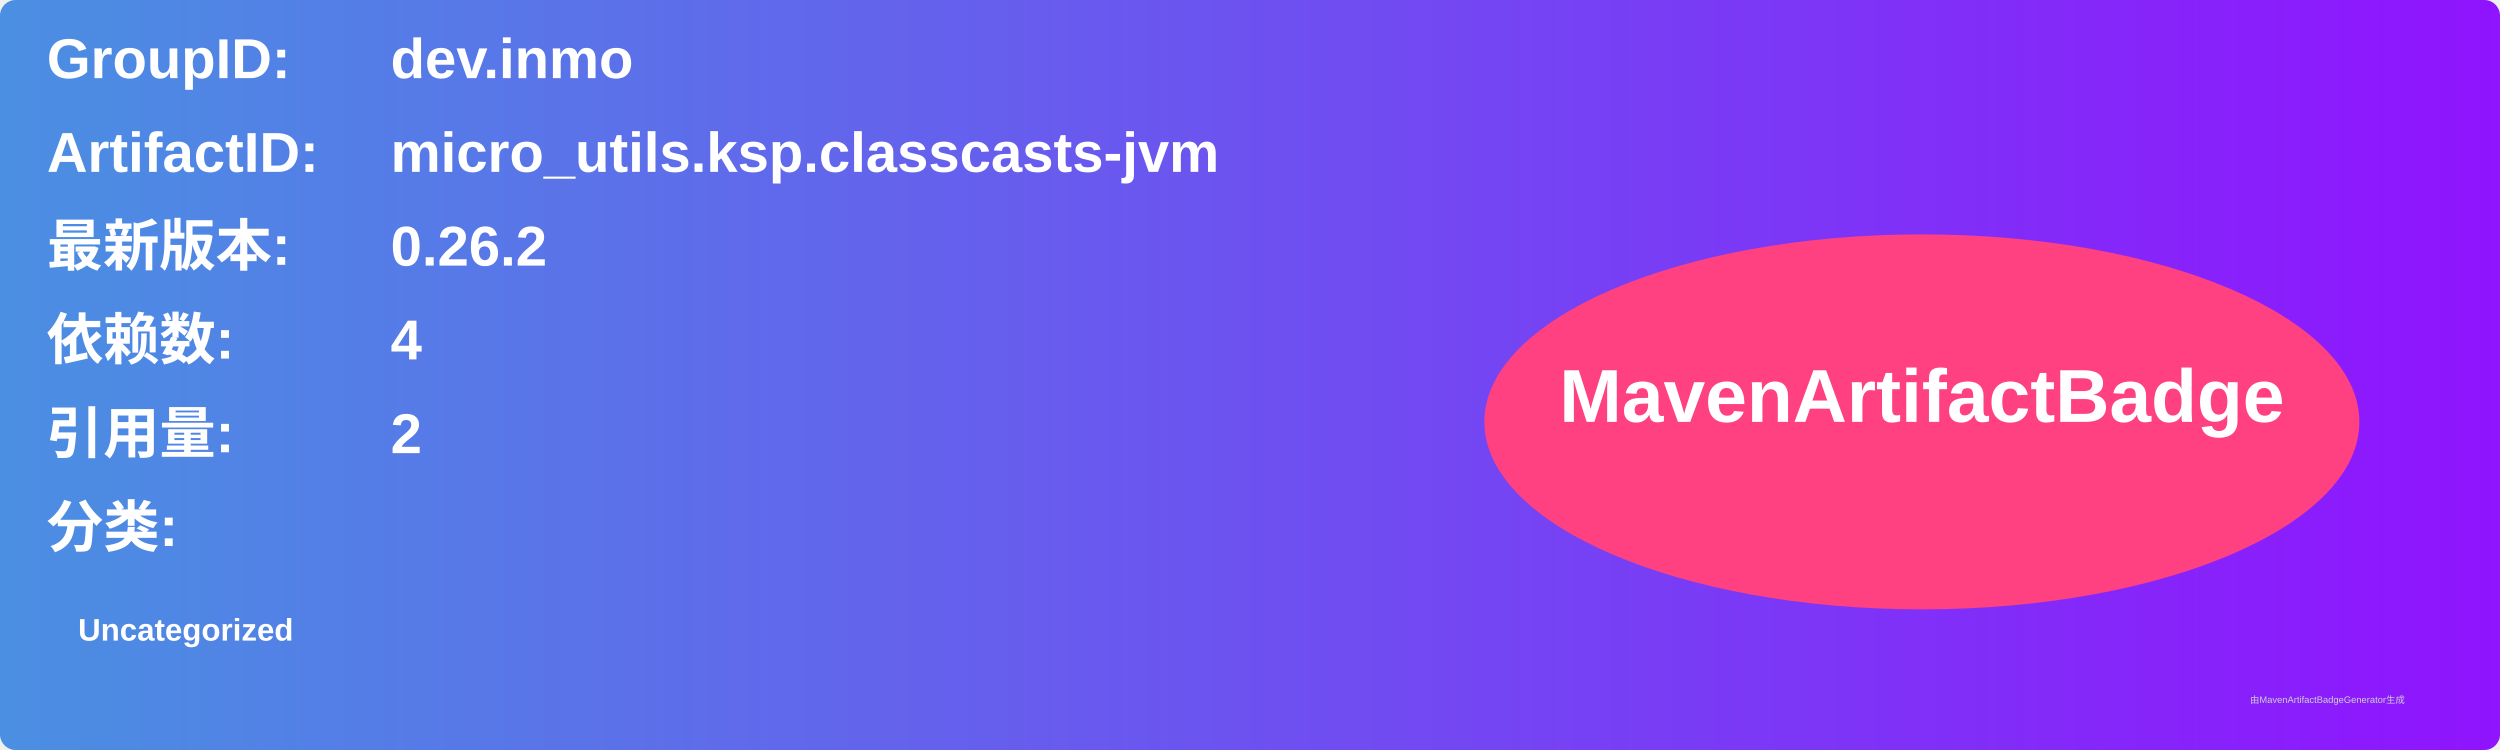
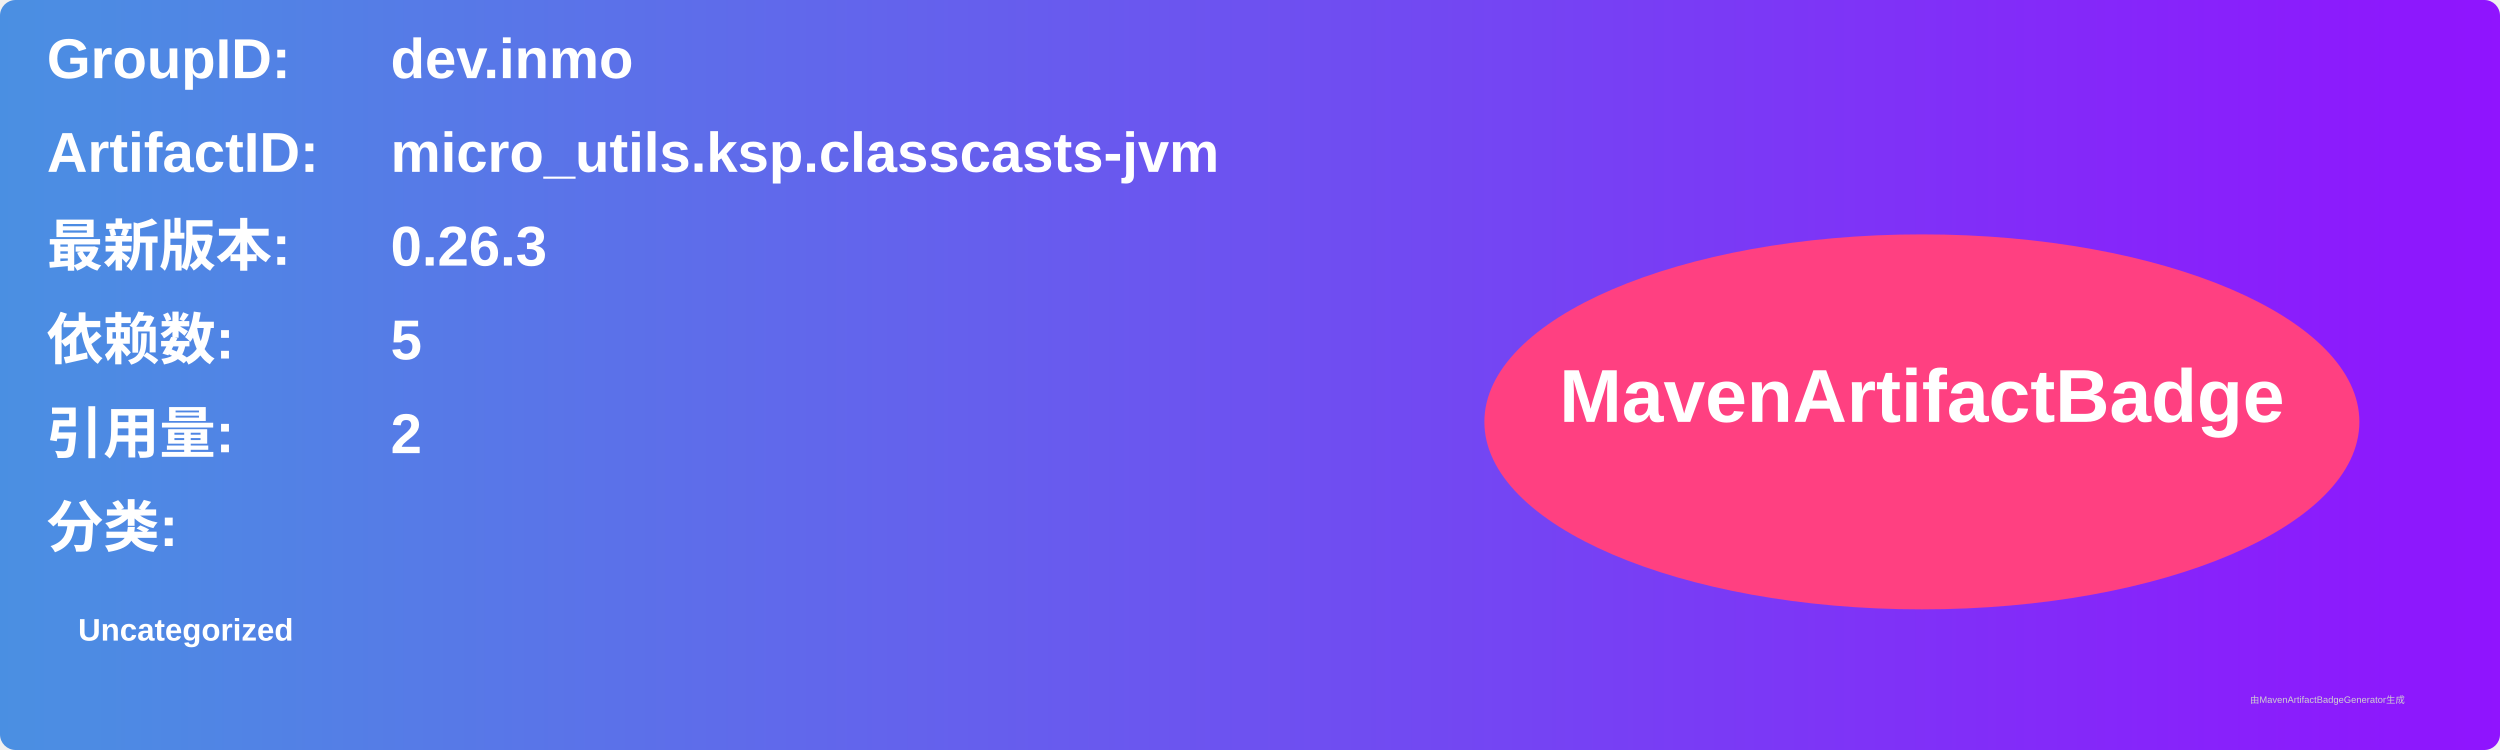
<svg xmlns="http://www.w3.org/2000/svg" width="800" height="240" viewBox="0 0 800 240">
  <linearGradient id="grad" x1="0%" y1="0%" x2="100%" y2="0%">
    <stop offset="0%" stop-color="#4a90e2" />
    <stop offset="100%" stop-color="#9013fe" />
  </linearGradient>
  <rect width="100%" height="100%" rx="5" ry="5" fill="url(#grad)" />
  <g transform="translate(15, 15)">
    <text x="0" y="10" font-family="Arial" font-size="18" fill="white" font-weight="bold" width="260">GroupID:</text>
    <text x="110" y="10" font-family="Arial" font-size="18" fill="white" font-weight="bold" width="460">dev.inmo</text>
    <text x="0" y="40" font-family="Arial" font-size="18" fill="white" font-weight="bold" width="260">ArtifactID:</text>
    <text x="110" y="40" font-family="Arial" font-size="18" fill="white" font-weight="bold" width="460">micro_utils.ksp.classcasts-jvm</text>
    <text x="0" y="70" font-family="Arial" font-size="18" fill="white" font-weight="bold">最新版本:</text>
    <text x="110" y="70" font-family="Arial" font-size="18" fill="white" font-weight="bold">
-       <tspan font-weight="bold">0.26.2</tspan>
+       <tspan font-weight="bold">0.26.3</tspan>
    </text>
    <text x="0" y="100" font-family="Arial" font-size="18" fill="white" font-weight="bold">依赖数: </text>
    <text x="110" y="100" font-family="Arial" font-size="18" fill="white">
-       <tspan font-weight="bold">4</tspan>
+       <tspan font-weight="bold">5</tspan>
    </text>
    <text x="0" y="130" font-family="Arial" font-size="18" fill="white" font-weight="bold">引用量: </text>
    <text x="110" y="130" font-family="Arial" font-size="18" fill="white">
      <tspan font-weight="bold">2</tspan>
    </text>
    <text x="0" y="160" font-family="Arial" font-size="18" fill="white" font-weight="bold">分类:</text>
    <text x="10" y="190" font-family="Arial" font-size="10" fill="white">
      <tspan font-weight="bold">Uncategorized</tspan>
    </text>
    <ellipse cx="600" cy="120" rx="140" ry="60" fill="#ff4081" />
    <text x="600" y="120" text-anchor="middle" font-family="Arial" font-size="24" fill="white" font-weight="bold">MavenArtifactBadge</text>
  </g>
  <text x="720" y="225" font-family="Arial" font-size="3" fill="#d0d0d0">由MavenArtifactBadgeGenerator生成</text>
</svg>
